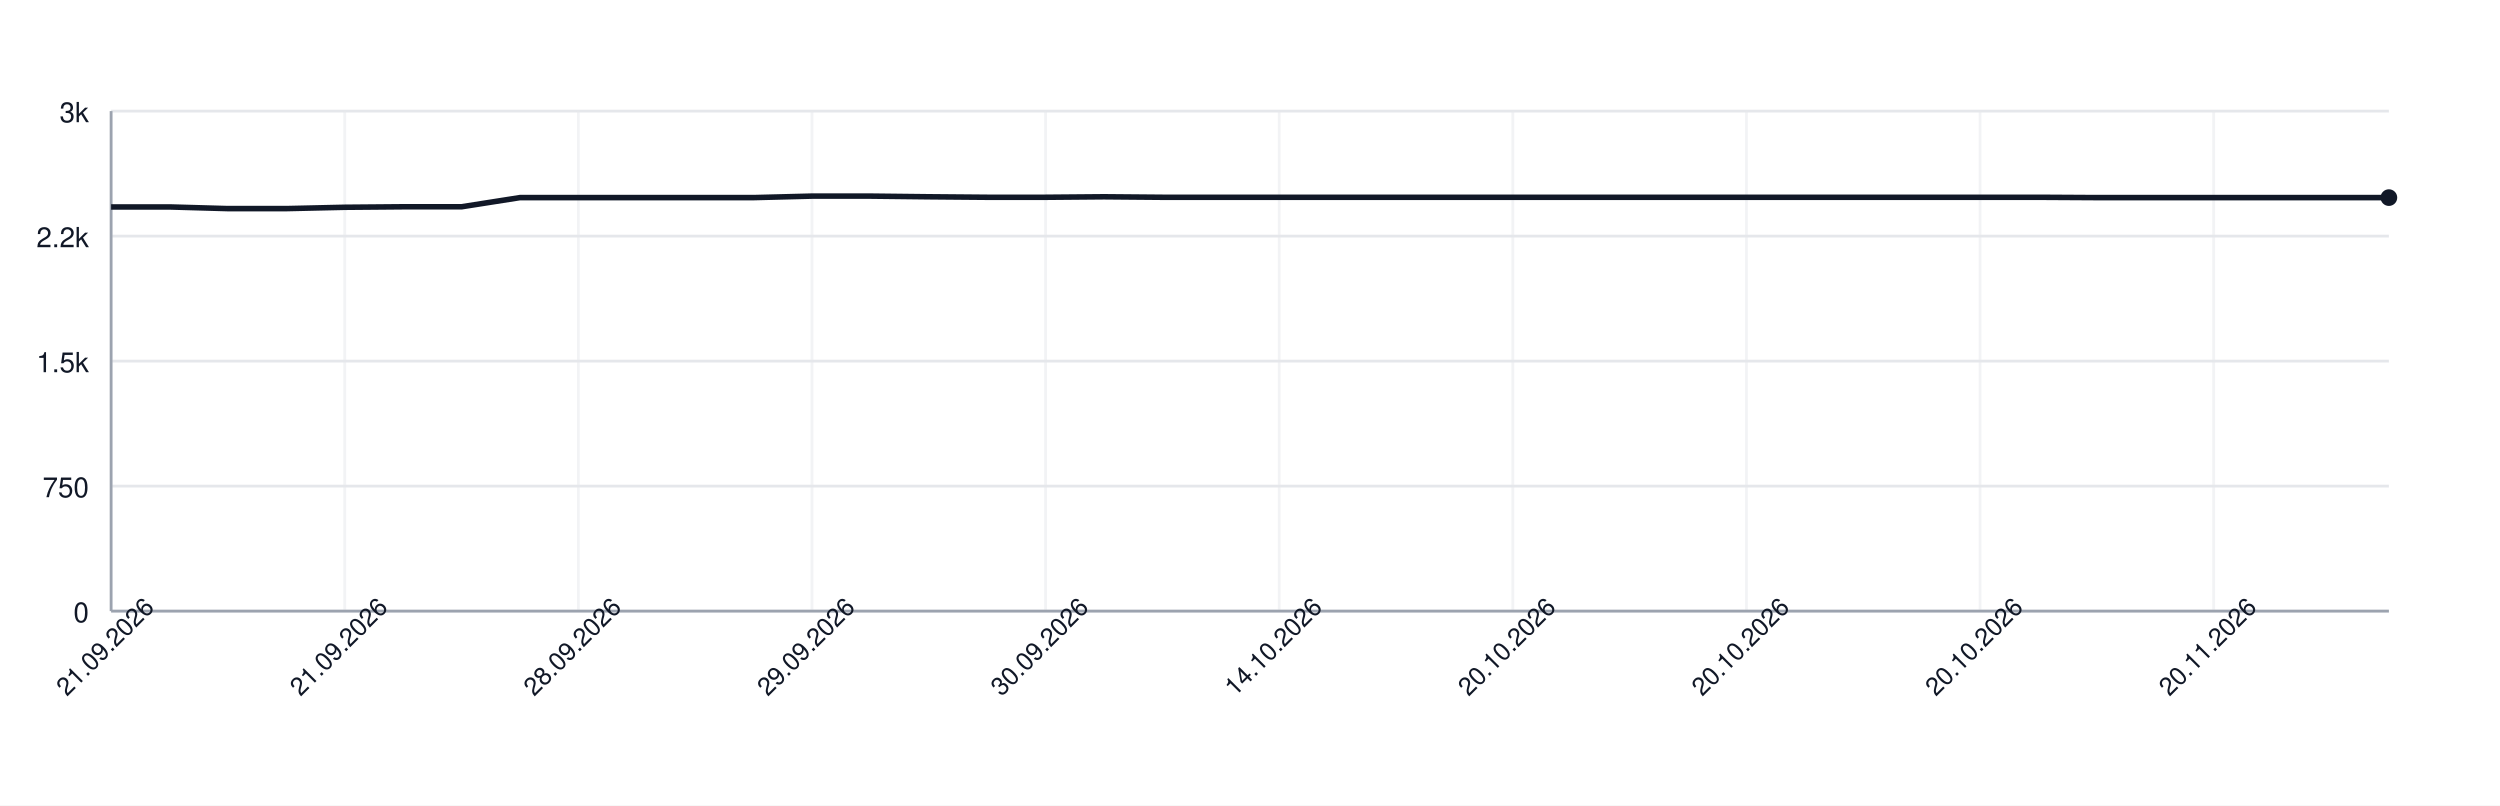
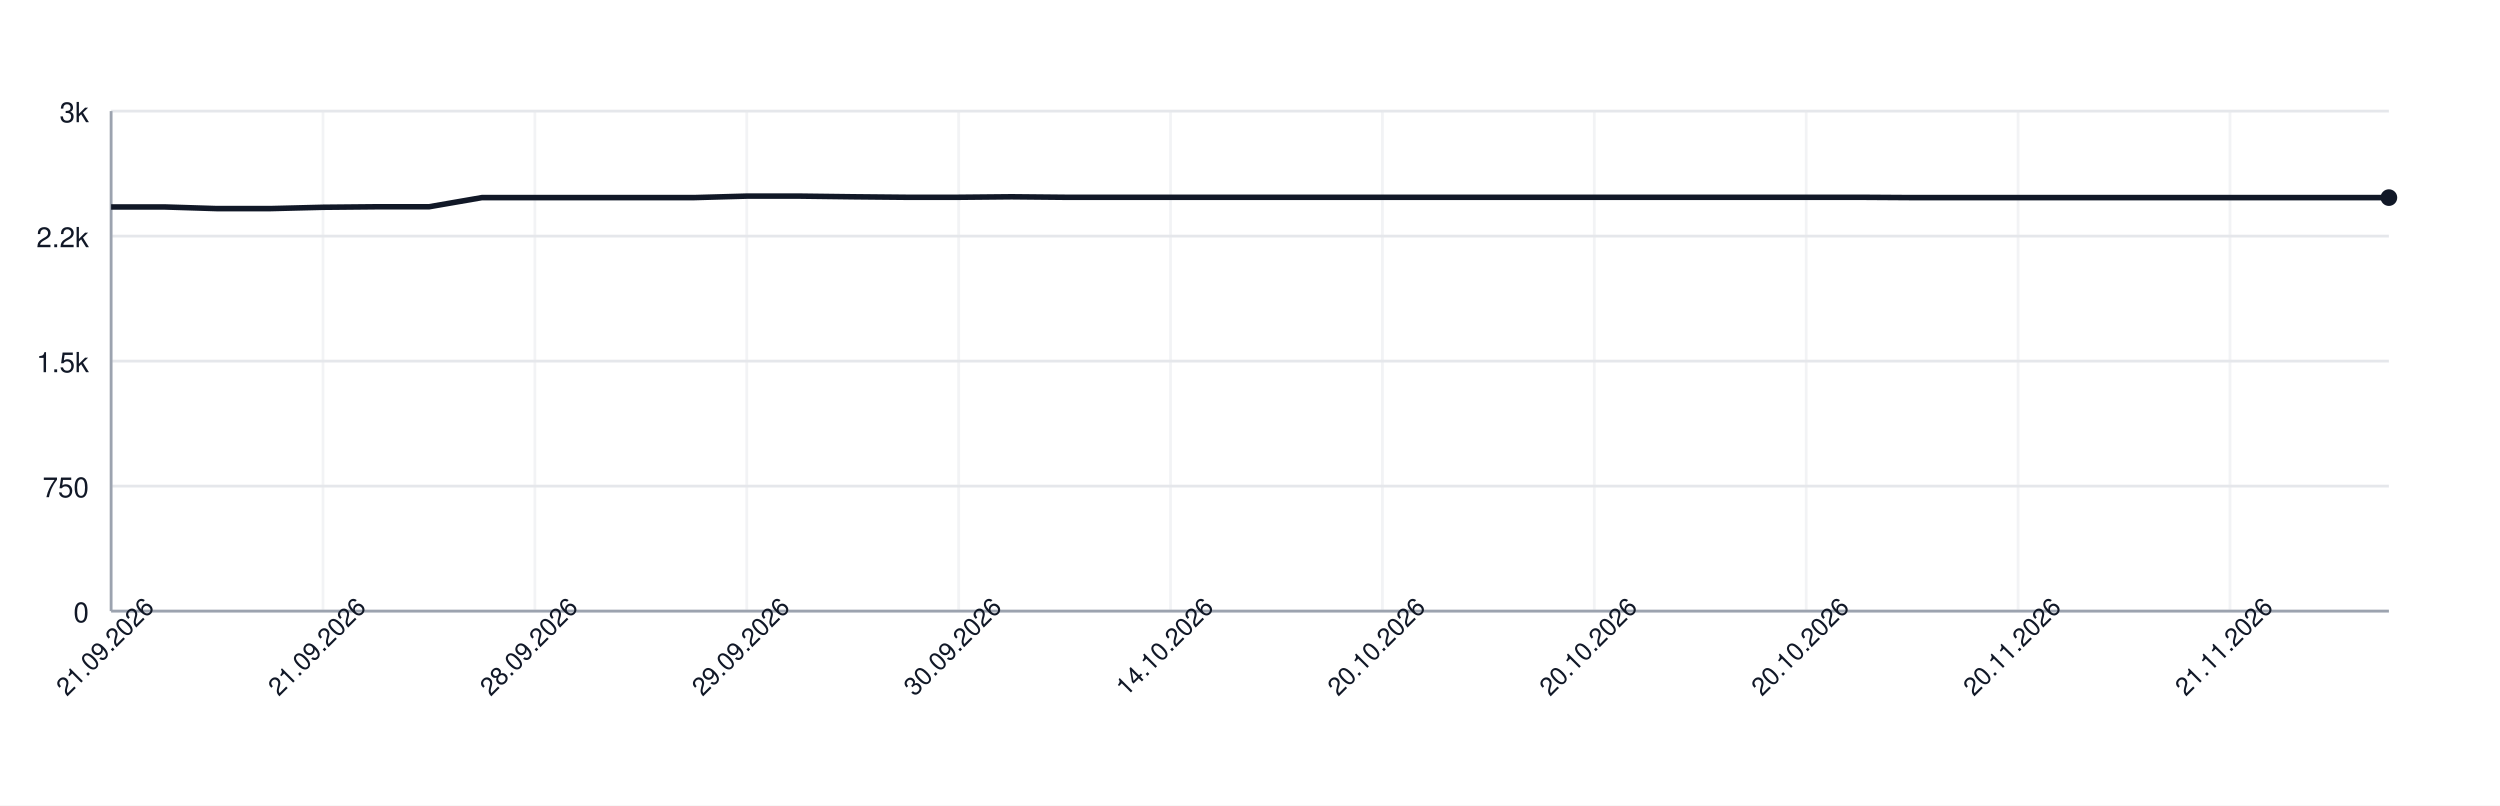
<svg xmlns="http://www.w3.org/2000/svg" width="900" height="290" style="font-family: -apple-system, BlinkMacSystemFont, 'Segoe UI', Helvetica, Arial, sans-serif;">
  <rect width="100%" height="100%" fill="white" />
  <g>
    <line x1="40" y1="220.00" x2="860" y2="220.00" stroke="#e5e7eb" />
    <text x="32" y="224.00" font-size="10" fill="#111827" text-anchor="end">0</text>
    <line x1="40" y1="175.00" x2="860" y2="175.00" stroke="#e5e7eb" />
    <text x="32" y="179.00" font-size="10" fill="#111827" text-anchor="end">750</text>
    <line x1="40" y1="130.00" x2="860" y2="130.00" stroke="#e5e7eb" />
    <text x="32" y="134.00" font-size="10" fill="#111827" text-anchor="end">1.5k</text>
    <line x1="40" y1="85.00" x2="860" y2="85.00" stroke="#e5e7eb" />
    <text x="32" y="89.00" font-size="10" fill="#111827" text-anchor="end">2.2k</text>
    <line x1="40" y1="40.00" x2="860" y2="40.00" stroke="#e5e7eb" />
    <text x="32" y="44.00" font-size="10" fill="#111827" text-anchor="end">3k</text>
    <line x1="40.00" y1="40" x2="40.00" y2="220" stroke="#e5e7eb" opacity="0.5" />
-     <line x1="124.10" y1="40" x2="124.10" y2="220" stroke="#e5e7eb" opacity="0.5" />
-     <line x1="208.21" y1="40" x2="208.21" y2="220" stroke="#e5e7eb" opacity="0.5" />
-     <line x1="292.31" y1="40" x2="292.31" y2="220" stroke="#e5e7eb" opacity="0.5" />
-     <line x1="376.41" y1="40" x2="376.41" y2="220" stroke="#e5e7eb" opacity="0.5" />
-     <line x1="460.51" y1="40" x2="460.51" y2="220" stroke="#e5e7eb" opacity="0.5" />
-     <line x1="544.62" y1="40" x2="544.62" y2="220" stroke="#e5e7eb" opacity="0.5" />
-     <line x1="628.72" y1="40" x2="628.72" y2="220" stroke="#e5e7eb" opacity="0.5" />
-     <line x1="712.82" y1="40" x2="712.82" y2="220" stroke="#e5e7eb" opacity="0.5" />
-     <line x1="796.92" y1="40" x2="796.92" y2="220" stroke="#e5e7eb" opacity="0.5" />
+     <line x1="116.28" y1="40" x2="116.28" y2="220" stroke="#e5e7eb" opacity="0.5" />
+     <line x1="192.56" y1="40" x2="192.56" y2="220" stroke="#e5e7eb" opacity="0.5" />
+     <line x1="268.84" y1="40" x2="268.84" y2="220" stroke="#e5e7eb" opacity="0.5" />
+     <line x1="345.12" y1="40" x2="345.12" y2="220" stroke="#e5e7eb" opacity="0.5" />
+     <line x1="421.40" y1="40" x2="421.40" y2="220" stroke="#e5e7eb" opacity="0.5" />
+     <line x1="497.67" y1="40" x2="497.67" y2="220" stroke="#e5e7eb" opacity="0.5" />
+     <line x1="573.95" y1="40" x2="573.95" y2="220" stroke="#e5e7eb" opacity="0.5" />
+     <line x1="650.23" y1="40" x2="650.23" y2="220" stroke="#e5e7eb" opacity="0.5" />
+     <line x1="726.51" y1="40" x2="726.51" y2="220" stroke="#e5e7eb" opacity="0.5" />
+     <line x1="802.79" y1="40" x2="802.79" y2="220" stroke="#e5e7eb" opacity="0.5" />
    <line x1="40" y1="220" x2="860" y2="220" stroke="#9ca3af" />
    <line x1="40" y1="40" x2="40" y2="220" stroke="#9ca3af" />
-     <path d="M 40.00 74.50 L 61.03 74.50 L 82.05 75.10 L 103.08 75.10 L 124.10 74.62 L 145.13 74.44 L 166.15 74.44 L 187.18 71.14 L 208.21 71.14 L 229.23 71.14 L 250.26 71.14 L 271.28 71.14 L 292.31 70.60 L 313.33 70.60 L 334.36 70.84 L 355.38 71.02 L 376.41 71.02 L 397.44 70.84 L 418.46 71.02 L 439.49 71.02 L 460.51 71.02 L 481.54 71.02 L 502.56 71.02 L 523.59 71.02 L 544.62 71.02 L 565.64 71.02 L 586.67 71.02 L 607.69 71.02 L 628.72 71.02 L 649.74 71.02 L 670.77 71.02 L 691.79 71.02 L 712.82 71.02 L 733.85 71.02 L 754.87 71.14 L 775.90 71.14 L 796.92 71.14 L 817.95 71.14 L 838.97 71.14 L 860.00 71.14" fill="none" stroke="#111827" stroke-width="2" />
+     <path d="M 40.00 74.50 L 59.07 74.50 L 78.14 75.10 L 97.21 75.10 L 116.28 74.62 L 135.35 74.44 L 154.42 74.44 L 173.49 71.14 L 192.56 71.14 L 211.63 71.14 L 230.70 71.14 L 249.77 71.14 L 268.84 70.60 L 287.91 70.60 L 306.98 70.84 L 326.05 71.02 L 345.12 71.02 L 364.19 70.84 L 383.26 71.02 L 402.33 71.02 L 421.40 71.02 L 440.47 71.02 L 459.53 71.02 L 478.60 71.02 L 497.67 71.02 L 516.74 71.02 L 535.81 71.02 L 554.88 71.02 L 573.95 71.02 L 593.02 71.02 L 612.09 71.02 L 631.16 71.02 L 650.23 71.02 L 669.30 71.02 L 688.37 71.14 L 707.44 71.14 L 726.51 71.14 L 745.58 71.14 L 764.65 71.14 L 783.72 71.14 L 802.79 71.14 L 821.86 71.14 L 840.93 71.14 L 860.00 71.14" fill="none" stroke="#111827" stroke-width="2" />
    <circle cx="860.00" cy="71.14" r="3" fill="#111827" />
    <text x="40.00" y="235.00" font-size="9" fill="#111827" text-anchor="middle" transform="rotate(-45 40.00 235.00)">21.09.2026</text>
-     <text x="124.10" y="235.00" font-size="9" fill="#111827" text-anchor="middle" transform="rotate(-45 124.10 235.00)">21.09.2026</text>
-     <text x="208.21" y="235.00" font-size="9" fill="#111827" text-anchor="middle" transform="rotate(-45 208.21 235.00)">28.09.2026</text>
-     <text x="292.31" y="235.00" font-size="9" fill="#111827" text-anchor="middle" transform="rotate(-45 292.31 235.00)">29.09.2026</text>
-     <text x="376.41" y="235.00" font-size="9" fill="#111827" text-anchor="middle" transform="rotate(-45 376.41 235.00)">30.09.2026</text>
-     <text x="460.51" y="235.00" font-size="9" fill="#111827" text-anchor="middle" transform="rotate(-45 460.51 235.00)">14.10.2026</text>
-     <text x="544.62" y="235.00" font-size="9" fill="#111827" text-anchor="middle" transform="rotate(-45 544.62 235.00)">20.10.2026</text>
-     <text x="628.72" y="235.00" font-size="9" fill="#111827" text-anchor="middle" transform="rotate(-45 628.72 235.00)">20.10.2026</text>
-     <text x="712.82" y="235.00" font-size="9" fill="#111827" text-anchor="middle" transform="rotate(-45 712.82 235.00)">20.10.2026</text>
-     <text x="796.92" y="235.00" font-size="9" fill="#111827" text-anchor="middle" transform="rotate(-45 796.92 235.00)">20.11.2026</text>
+     <text x="116.28" y="235.00" font-size="9" fill="#111827" text-anchor="middle" transform="rotate(-45 116.28 235.00)">21.09.2026</text>
+     <text x="192.56" y="235.00" font-size="9" fill="#111827" text-anchor="middle" transform="rotate(-45 192.56 235.00)">28.09.2026</text>
+     <text x="268.84" y="235.00" font-size="9" fill="#111827" text-anchor="middle" transform="rotate(-45 268.84 235.00)">29.09.2026</text>
+     <text x="345.12" y="235.00" font-size="9" fill="#111827" text-anchor="middle" transform="rotate(-45 345.12 235.00)">30.09.2026</text>
+     <text x="421.40" y="235.00" font-size="9" fill="#111827" text-anchor="middle" transform="rotate(-45 421.40 235.00)">14.10.2026</text>
+     <text x="497.67" y="235.00" font-size="9" fill="#111827" text-anchor="middle" transform="rotate(-45 497.67 235.00)">20.10.2026</text>
+     <text x="573.95" y="235.00" font-size="9" fill="#111827" text-anchor="middle" transform="rotate(-45 573.95 235.00)">20.10.2026</text>
+     <text x="650.23" y="235.00" font-size="9" fill="#111827" text-anchor="middle" transform="rotate(-45 650.23 235.00)">20.10.2026</text>
+     <text x="726.51" y="235.00" font-size="9" fill="#111827" text-anchor="middle" transform="rotate(-45 726.51 235.00)">20.11.2026</text>
+     <text x="802.79" y="235.00" font-size="9" fill="#111827" text-anchor="middle" transform="rotate(-45 802.79 235.00)">21.11.2026</text>
  </g>
</svg>
